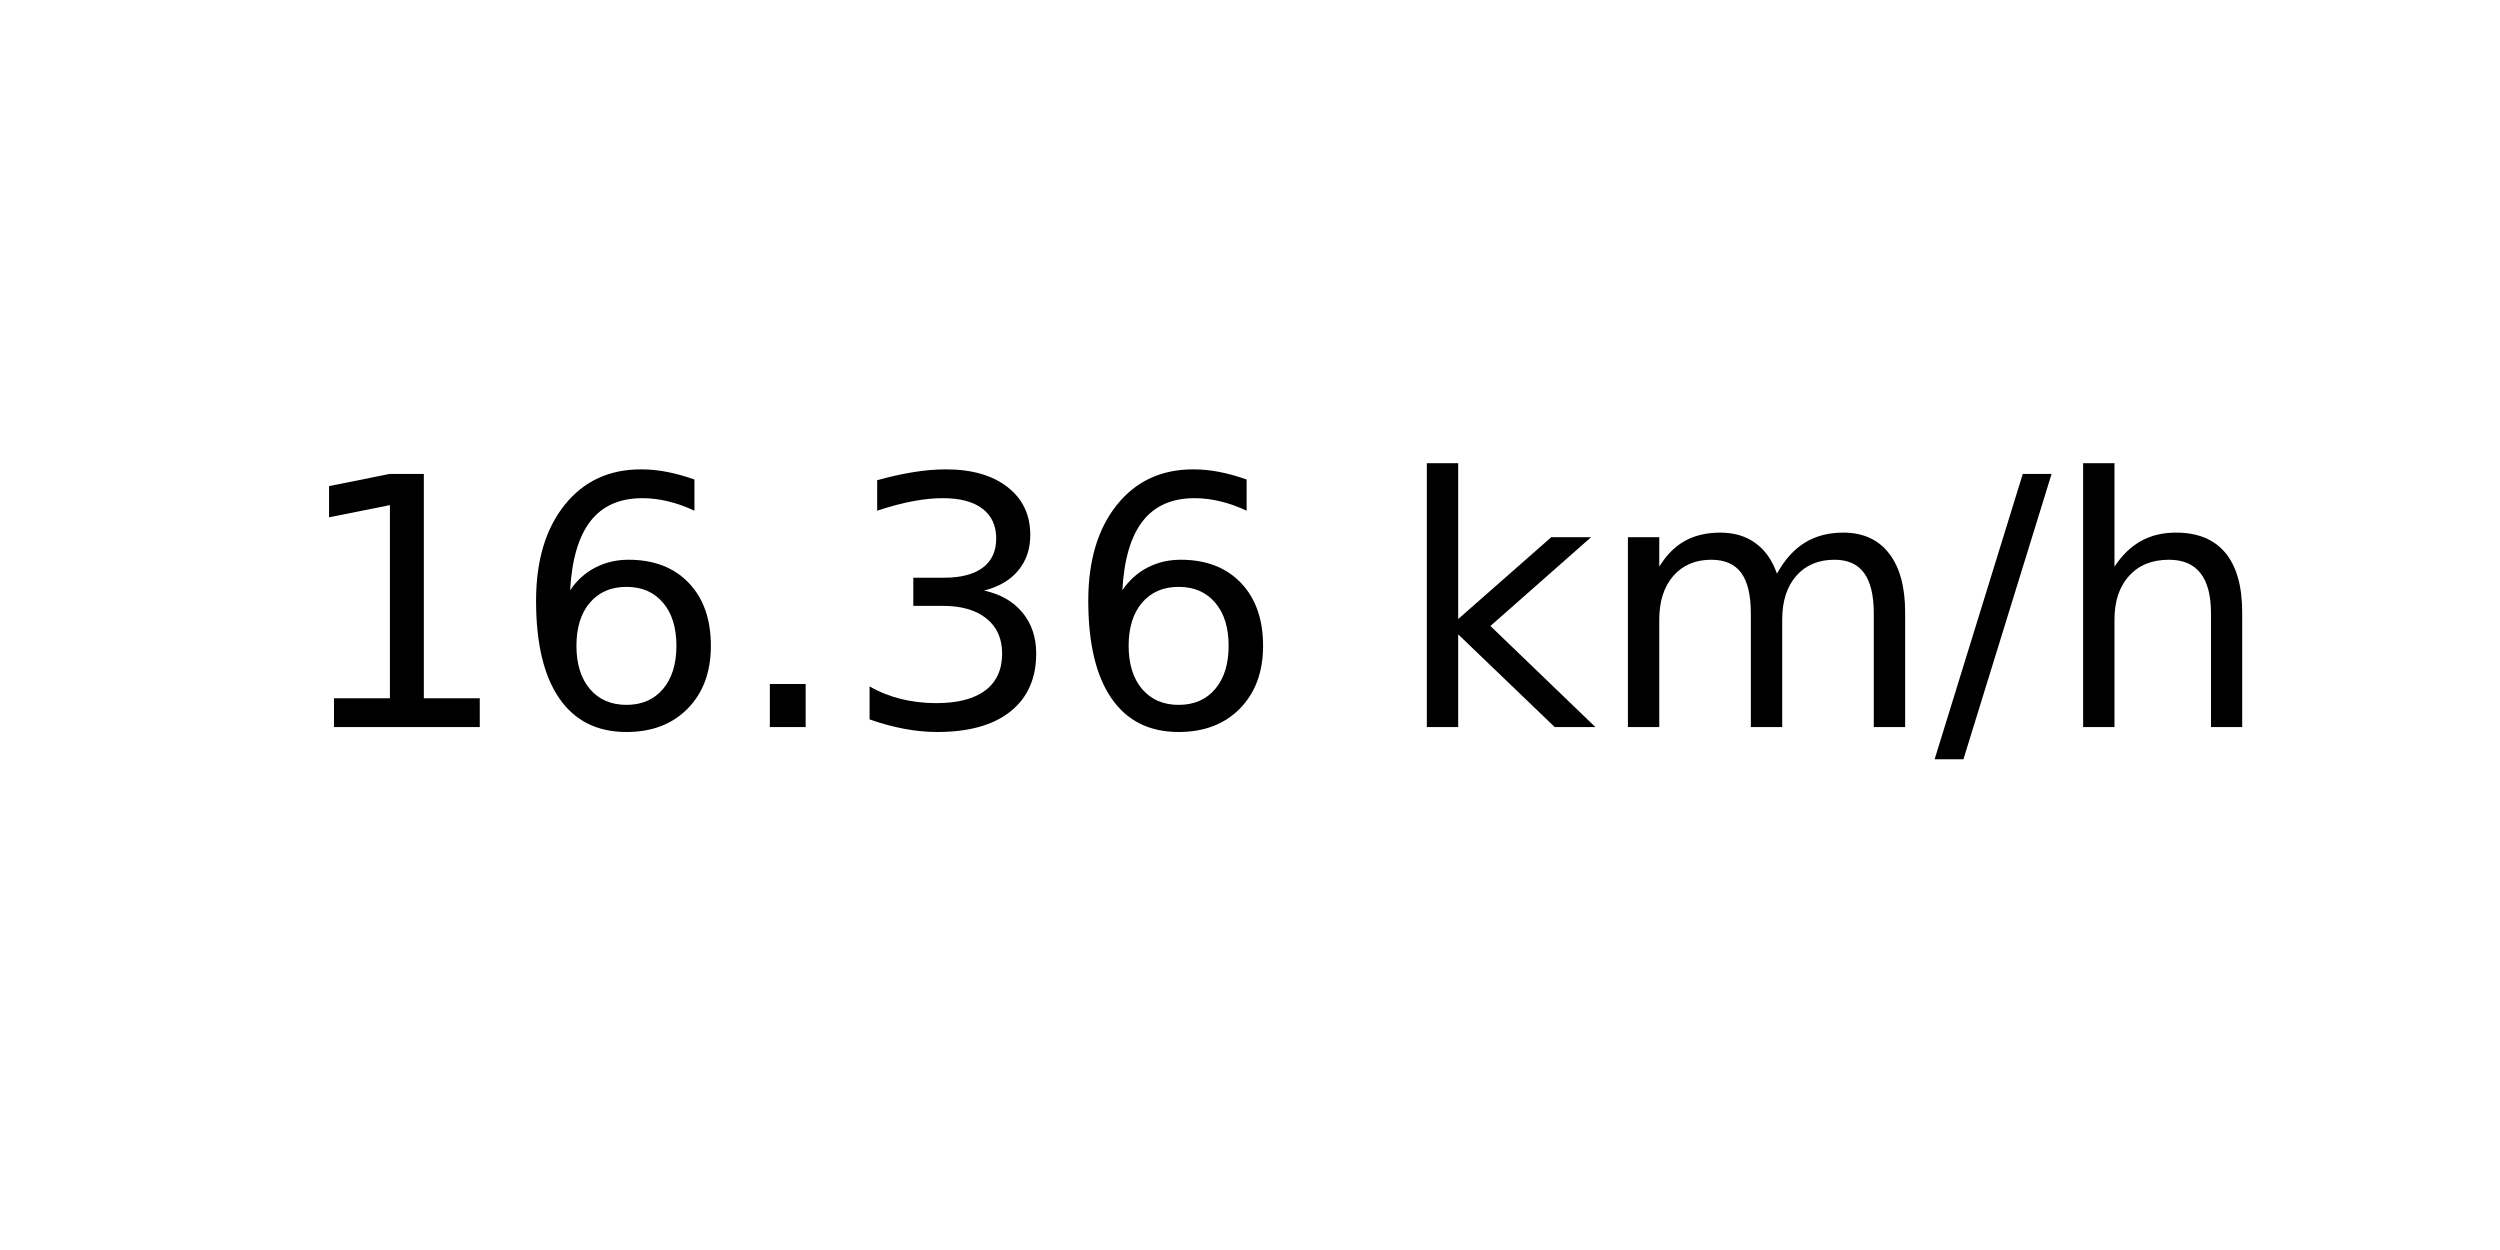
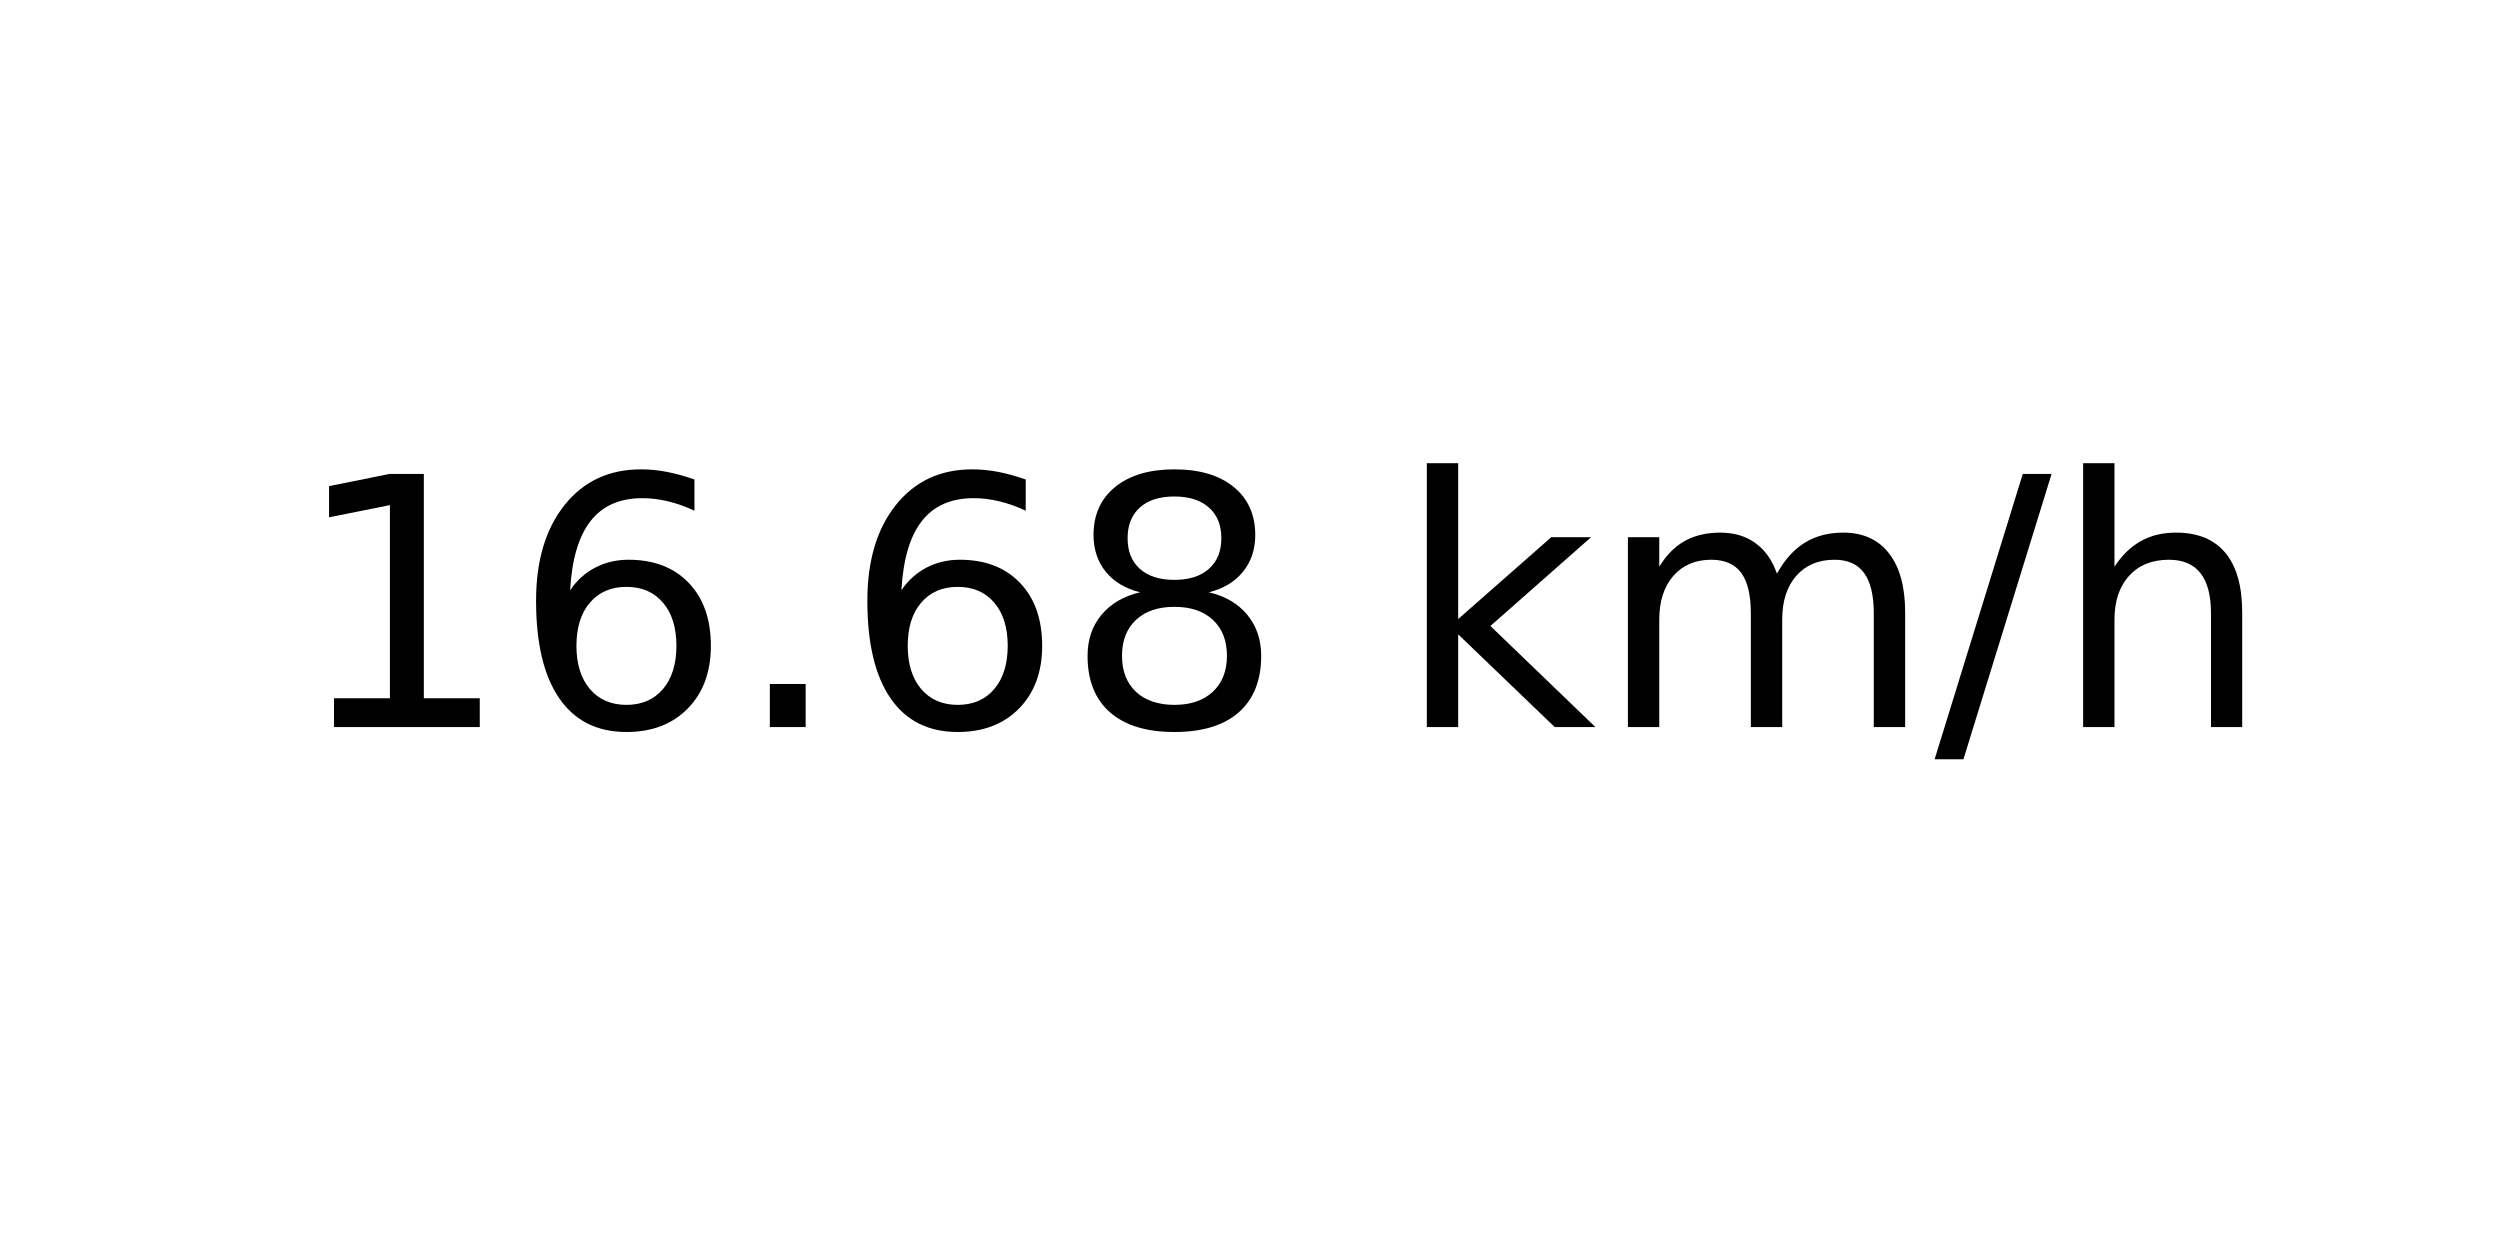
<svg xmlns="http://www.w3.org/2000/svg" xmlns:xlink="http://www.w3.org/1999/xlink" width="72pt" height="36pt" viewBox="0 0 72 36" version="1.1">
  <defs>
    <style type="text/css">*{stroke-linejoin: round; stroke-linecap: butt}</style>
  </defs>
  <g id="figure_1">
    <g id="axes_1">
      <g id="text_1">
        <g transform="translate(8.378125 20.93937) scale(0.1 -0.1)">
          <defs>
            <path id="DejaVuSans-31" d="M 794 531  L 1825 531  L 1825 4091  L 703 3866  L 703 4441  L 1819 4666  L 2450 4666  L 2450 531  L 3481 531  L 3481 0  L 794 0  L 794 531  z " transform="scale(0.015625)" />
            <path id="DejaVuSans-36" d="M 2113 2584  Q 1688 2584 1439 2293  Q 1191 2003 1191 1497  Q 1191 994 1439 701  Q 1688 409 2113 409  Q 2538 409 2786 701  Q 3034 994 3034 1497  Q 3034 2003 2786 2293  Q 2538 2584 2113 2584  z M 3366 4563  L 3366 3988  Q 3128 4100 2886 4159  Q 2644 4219 2406 4219  Q 1781 4219 1451 3797  Q 1122 3375 1075 2522  Q 1259 2794 1537 2939  Q 1816 3084 2150 3084  Q 2853 3084 3261 2657  Q 3669 2231 3669 1497  Q 3669 778 3244 343  Q 2819 -91 2113 -91  Q 1303 -91 875 529  Q 447 1150 447 2328  Q 447 3434 972 4092  Q 1497 4750 2381 4750  Q 2619 4750 2861 4703  Q 3103 4656 3366 4563  z " transform="scale(0.015625)" />
            <path id="DejaVuSans-2e" d="M 684 794  L 1344 794  L 1344 0  L 684 0  L 684 794  z " transform="scale(0.015625)" />
-             <path id="DejaVuSans-33" d="M 2597 2516  Q 3050 2419 3304 2112  Q 3559 1806 3559 1356  Q 3559 666 3084 287  Q 2609 -91 1734 -91  Q 1441 -91 1130 -33  Q 819 25 488 141  L 488 750  Q 750 597 1062 519  Q 1375 441 1716 441  Q 2309 441 2620 675  Q 2931 909 2931 1356  Q 2931 1769 2642 2001  Q 2353 2234 1838 2234  L 1294 2234  L 1294 2753  L 1863 2753  Q 2328 2753 2575 2939  Q 2822 3125 2822 3475  Q 2822 3834 2567 4026  Q 2313 4219 1838 4219  Q 1578 4219 1281 4162  Q 984 4106 628 3988  L 628 4550  Q 988 4650 1302 4700  Q 1616 4750 1894 4750  Q 2613 4750 3031 4423  Q 3450 4097 3450 3541  Q 3450 3153 3228 2886  Q 3006 2619 2597 2516  z " transform="scale(0.015625)" />
+             <path id="DejaVuSans-38" d="M 2034 2216  Q 1584 2216 1326 1975  Q 1069 1734 1069 1313  Q 1069 891 1326 650  Q 1584 409 2034 409  Q 2484 409 2743 651  Q 3003 894 3003 1313  Q 3003 1734 2745 1975  Q 2488 2216 2034 2216  z M 1403 2484  Q 997 2584 770 2862  Q 544 3141 544 3541  Q 544 4100 942 4425  Q 1341 4750 2034 4750  Q 2731 4750 3128 4425  Q 3525 4100 3525 3541  Q 3525 3141 3298 2862  Q 3072 2584 2669 2484  Q 3125 2378 3379 2068  Q 3634 1759 3634 1313  Q 3634 634 3220 271  Q 2806 -91 2034 -91  Q 1263 -91 848 271  Q 434 634 434 1313  Q 434 1759 690 2068  Q 947 2378 1403 2484  z M 1172 3481  Q 1172 3119 1398 2916  Q 1625 2713 2034 2713  Q 2441 2713 2670 2916  Q 2900 3119 2900 3481  Q 2900 3844 2670 4047  Q 2441 4250 2034 4250  Q 1625 4250 1398 4047  Q 1172 3844 1172 3481  z " transform="scale(0.015625)" />
            <path id="DejaVuSans-20" transform="scale(0.015625)" />
            <path id="DejaVuSans-6b" d="M 581 4863  L 1159 4863  L 1159 1991  L 2875 3500  L 3609 3500  L 1753 1863  L 3688 0  L 2938 0  L 1159 1709  L 1159 0  L 581 0  L 581 4863  z " transform="scale(0.015625)" />
            <path id="DejaVuSans-6d" d="M 3328 2828  Q 3544 3216 3844 3400  Q 4144 3584 4550 3584  Q 5097 3584 5394 3201  Q 5691 2819 5691 2113  L 5691 0  L 5113 0  L 5113 2094  Q 5113 2597 4934 2840  Q 4756 3084 4391 3084  Q 3944 3084 3684 2787  Q 3425 2491 3425 1978  L 3425 0  L 2847 0  L 2847 2094  Q 2847 2600 2669 2842  Q 2491 3084 2119 3084  Q 1678 3084 1418 2786  Q 1159 2488 1159 1978  L 1159 0  L 581 0  L 581 3500  L 1159 3500  L 1159 2956  Q 1356 3278 1631 3431  Q 1906 3584 2284 3584  Q 2666 3584 2933 3390  Q 3200 3197 3328 2828  z " transform="scale(0.015625)" />
            <path id="DejaVuSans-2f" d="M 1625 4666  L 2156 4666  L 531 -594  L 0 -594  L 1625 4666  z " transform="scale(0.015625)" />
            <path id="DejaVuSans-68" d="M 3513 2113  L 3513 0  L 2938 0  L 2938 2094  Q 2938 2591 2744 2837  Q 2550 3084 2163 3084  Q 1697 3084 1428 2787  Q 1159 2491 1159 1978  L 1159 0  L 581 0  L 581 4863  L 1159 4863  L 1159 2956  Q 1366 3272 1645 3428  Q 1925 3584 2291 3584  Q 2894 3584 3203 3211  Q 3513 2838 3513 2113  z " transform="scale(0.015625)" />
          </defs>
          <use xlink:href="#DejaVuSans-31" />
          <use xlink:href="#DejaVuSans-36" x="63.623" />
          <use xlink:href="#DejaVuSans-2e" x="127.246" />
-           <use xlink:href="#DejaVuSans-33" x="159.033" />
-           <use xlink:href="#DejaVuSans-36" x="222.656" />
+           <use xlink:href="#DejaVuSans-36" x="159.033" />
+           <use xlink:href="#DejaVuSans-38" x="222.656" />
          <use xlink:href="#DejaVuSans-20" x="286.279" />
          <use xlink:href="#DejaVuSans-6b" x="318.066" />
          <use xlink:href="#DejaVuSans-6d" x="375.977" />
          <use xlink:href="#DejaVuSans-2f" x="473.389" />
          <use xlink:href="#DejaVuSans-68" x="507.08" />
        </g>
      </g>
    </g>
  </g>
</svg>
